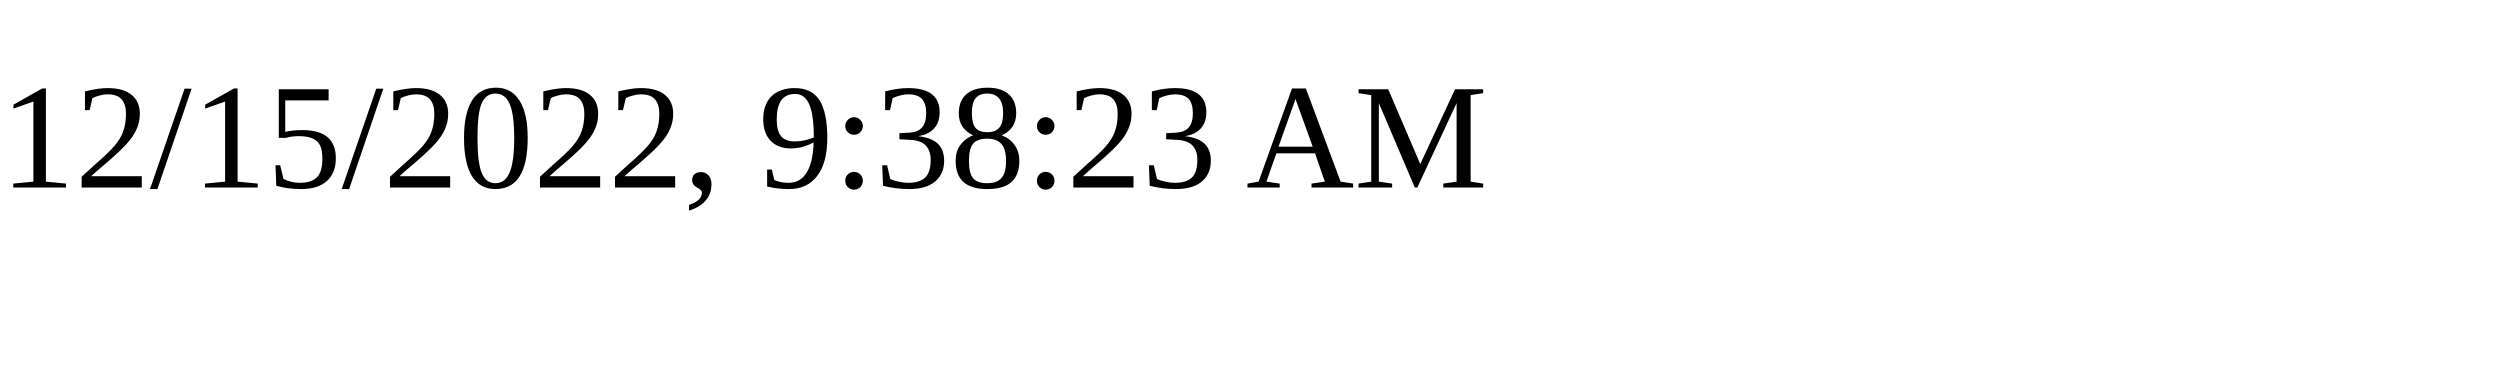
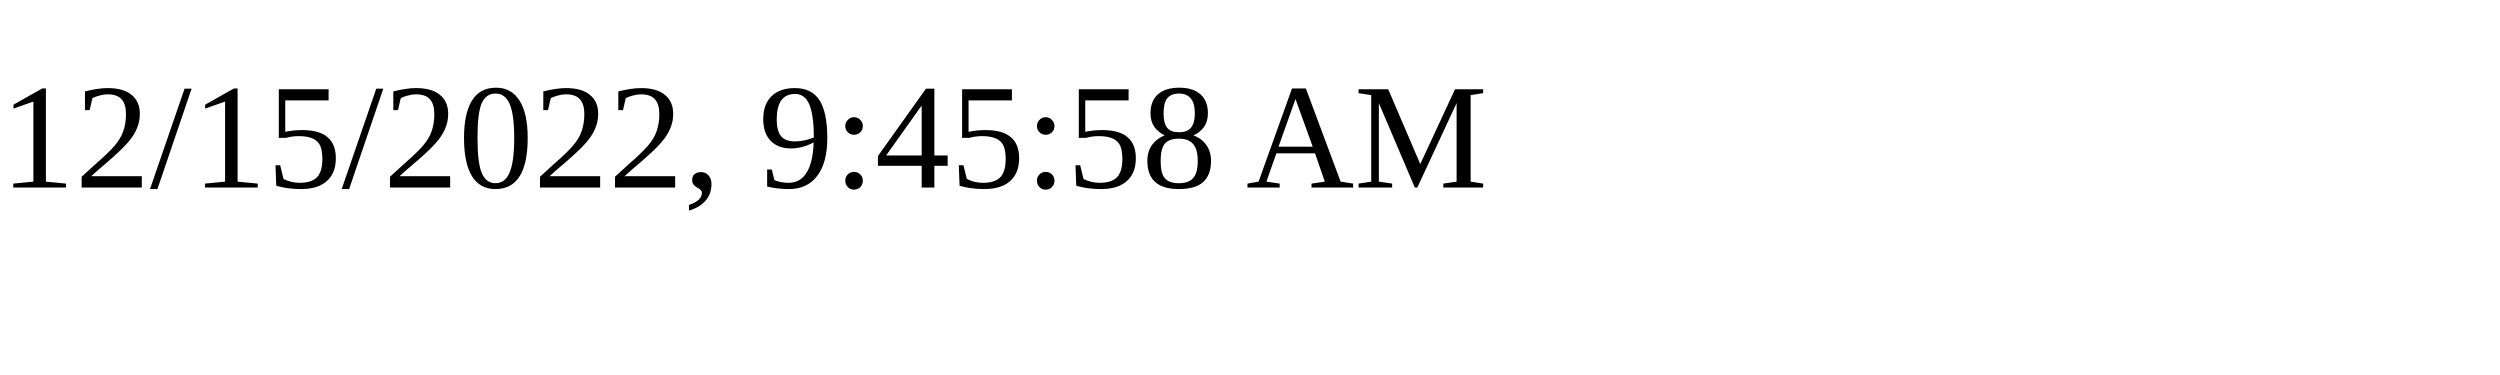
<svg xmlns="http://www.w3.org/2000/svg" height="30" width="200">
-   <text x="0" y="15">12/15/2022, 9:38:23 AM</text>
+   <text x="0" y="15">12/15/2022, 9:45:58 AM</text>
</svg>
